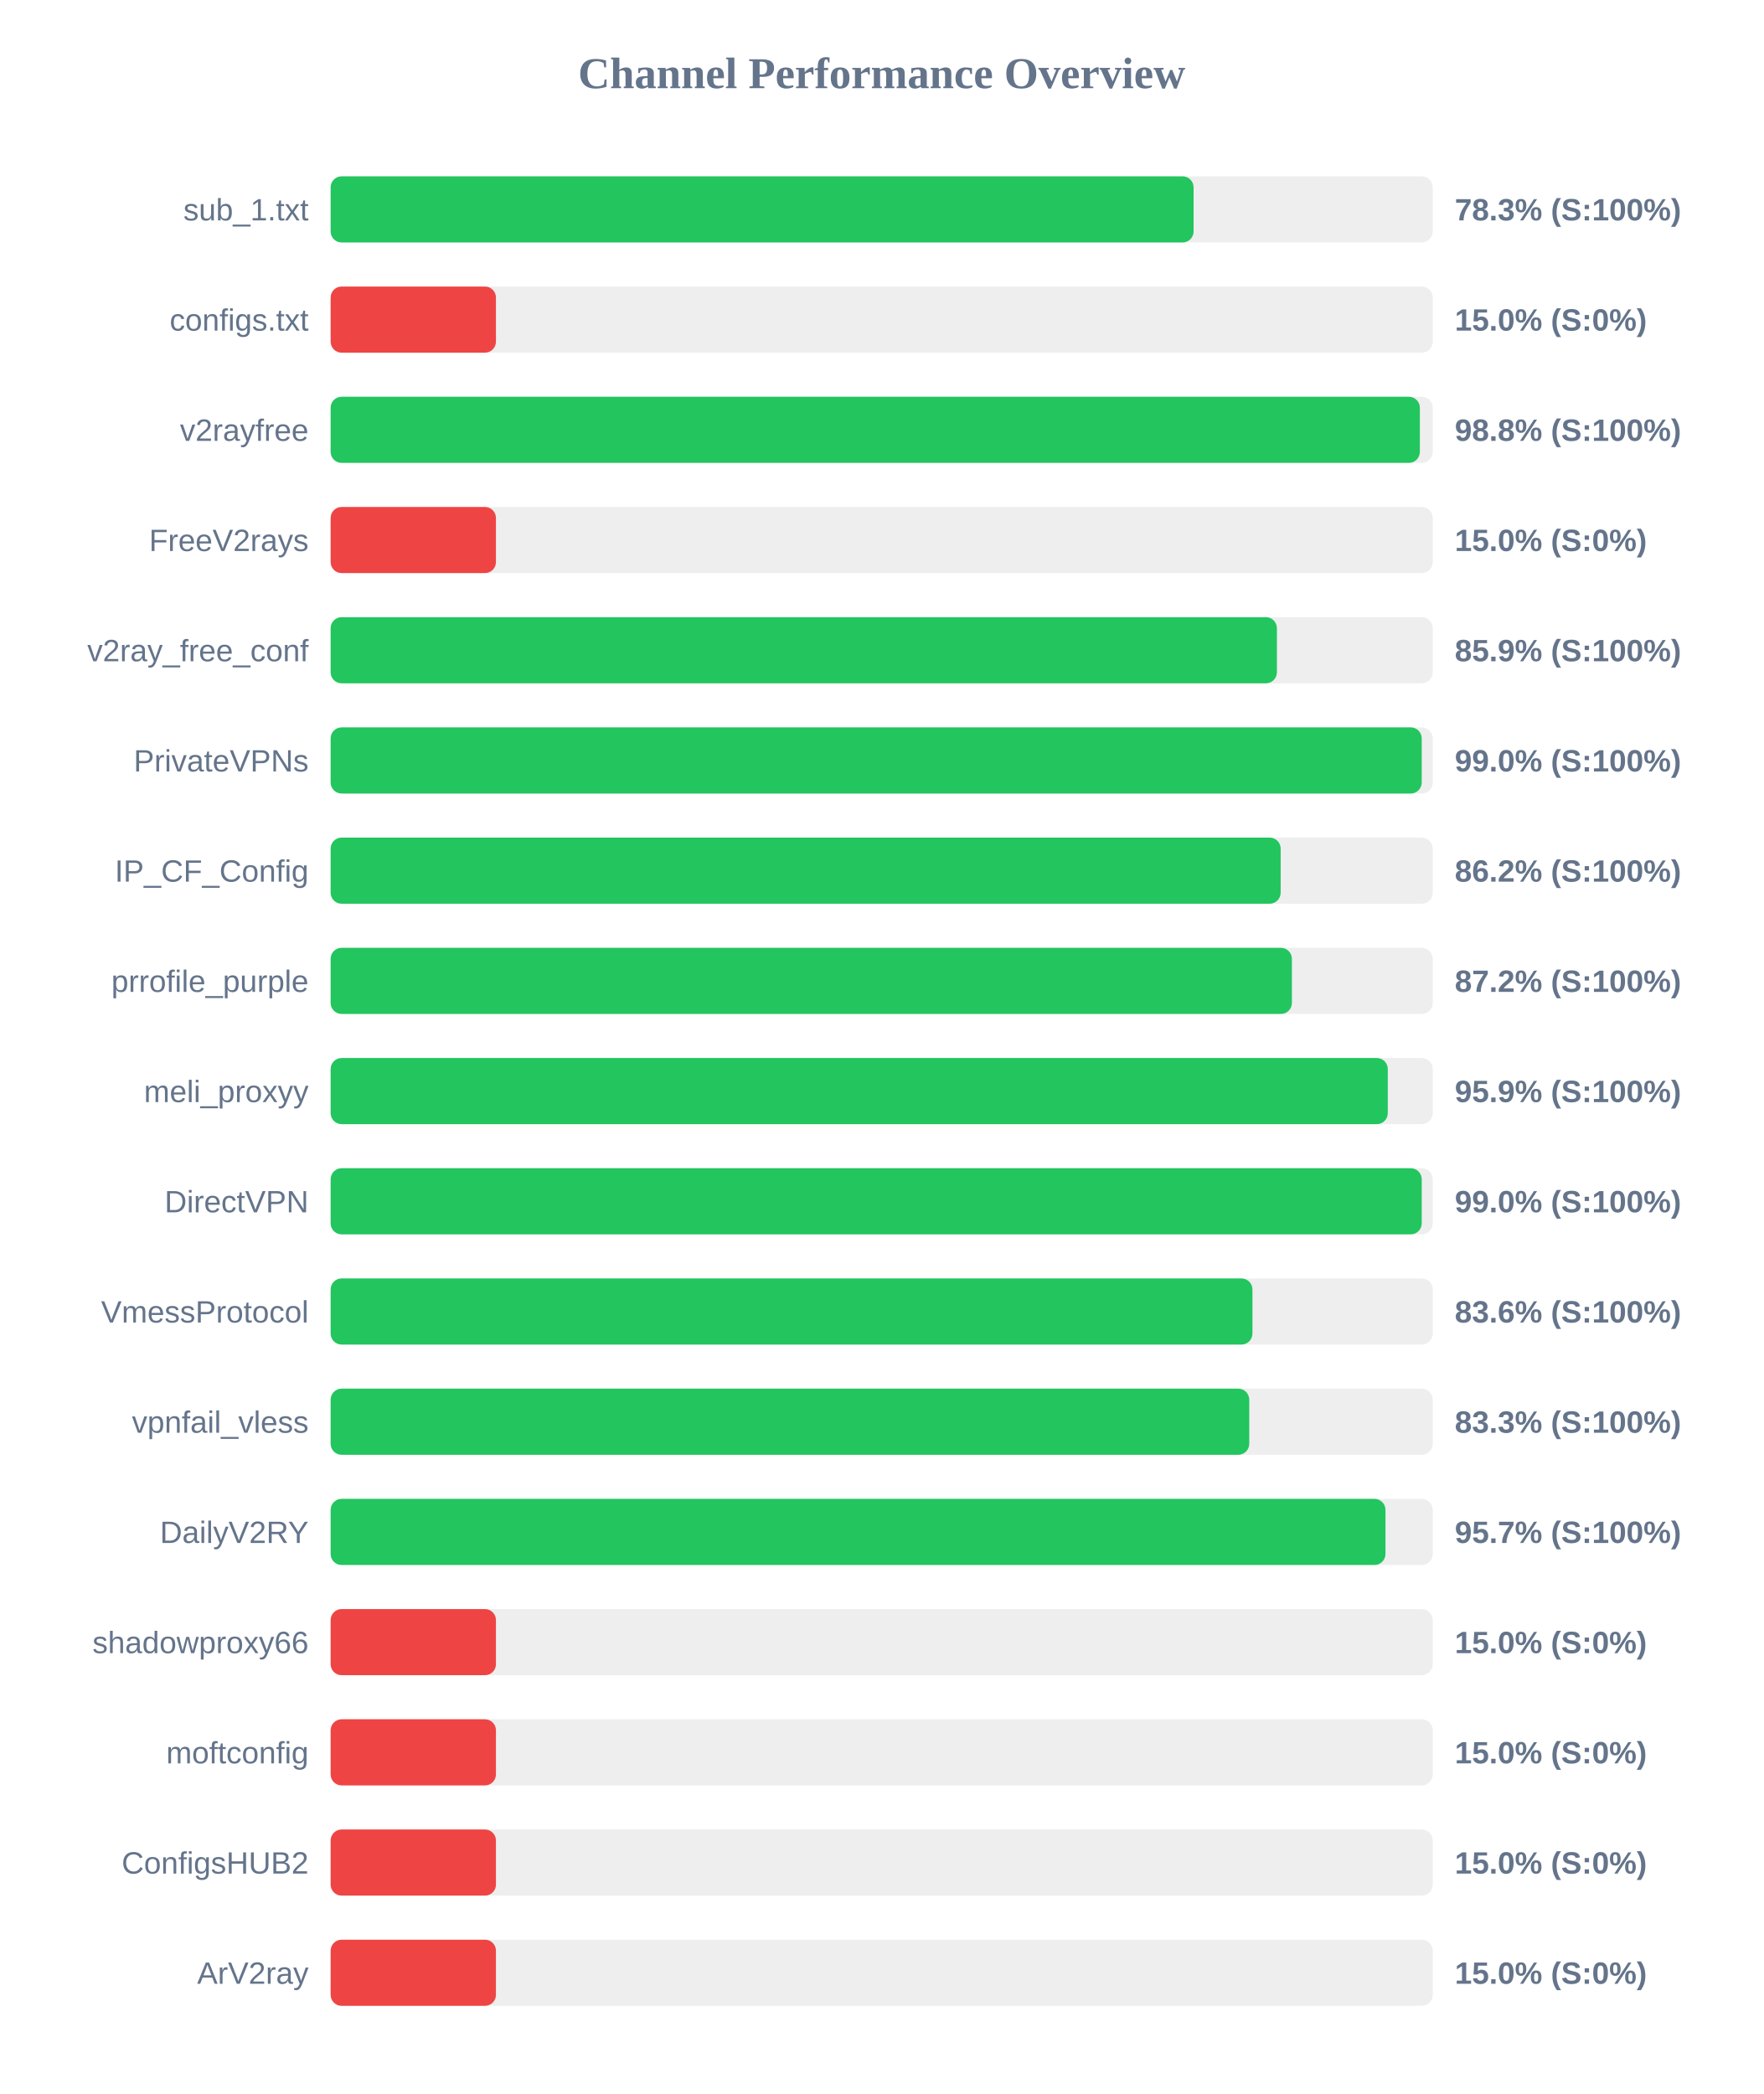
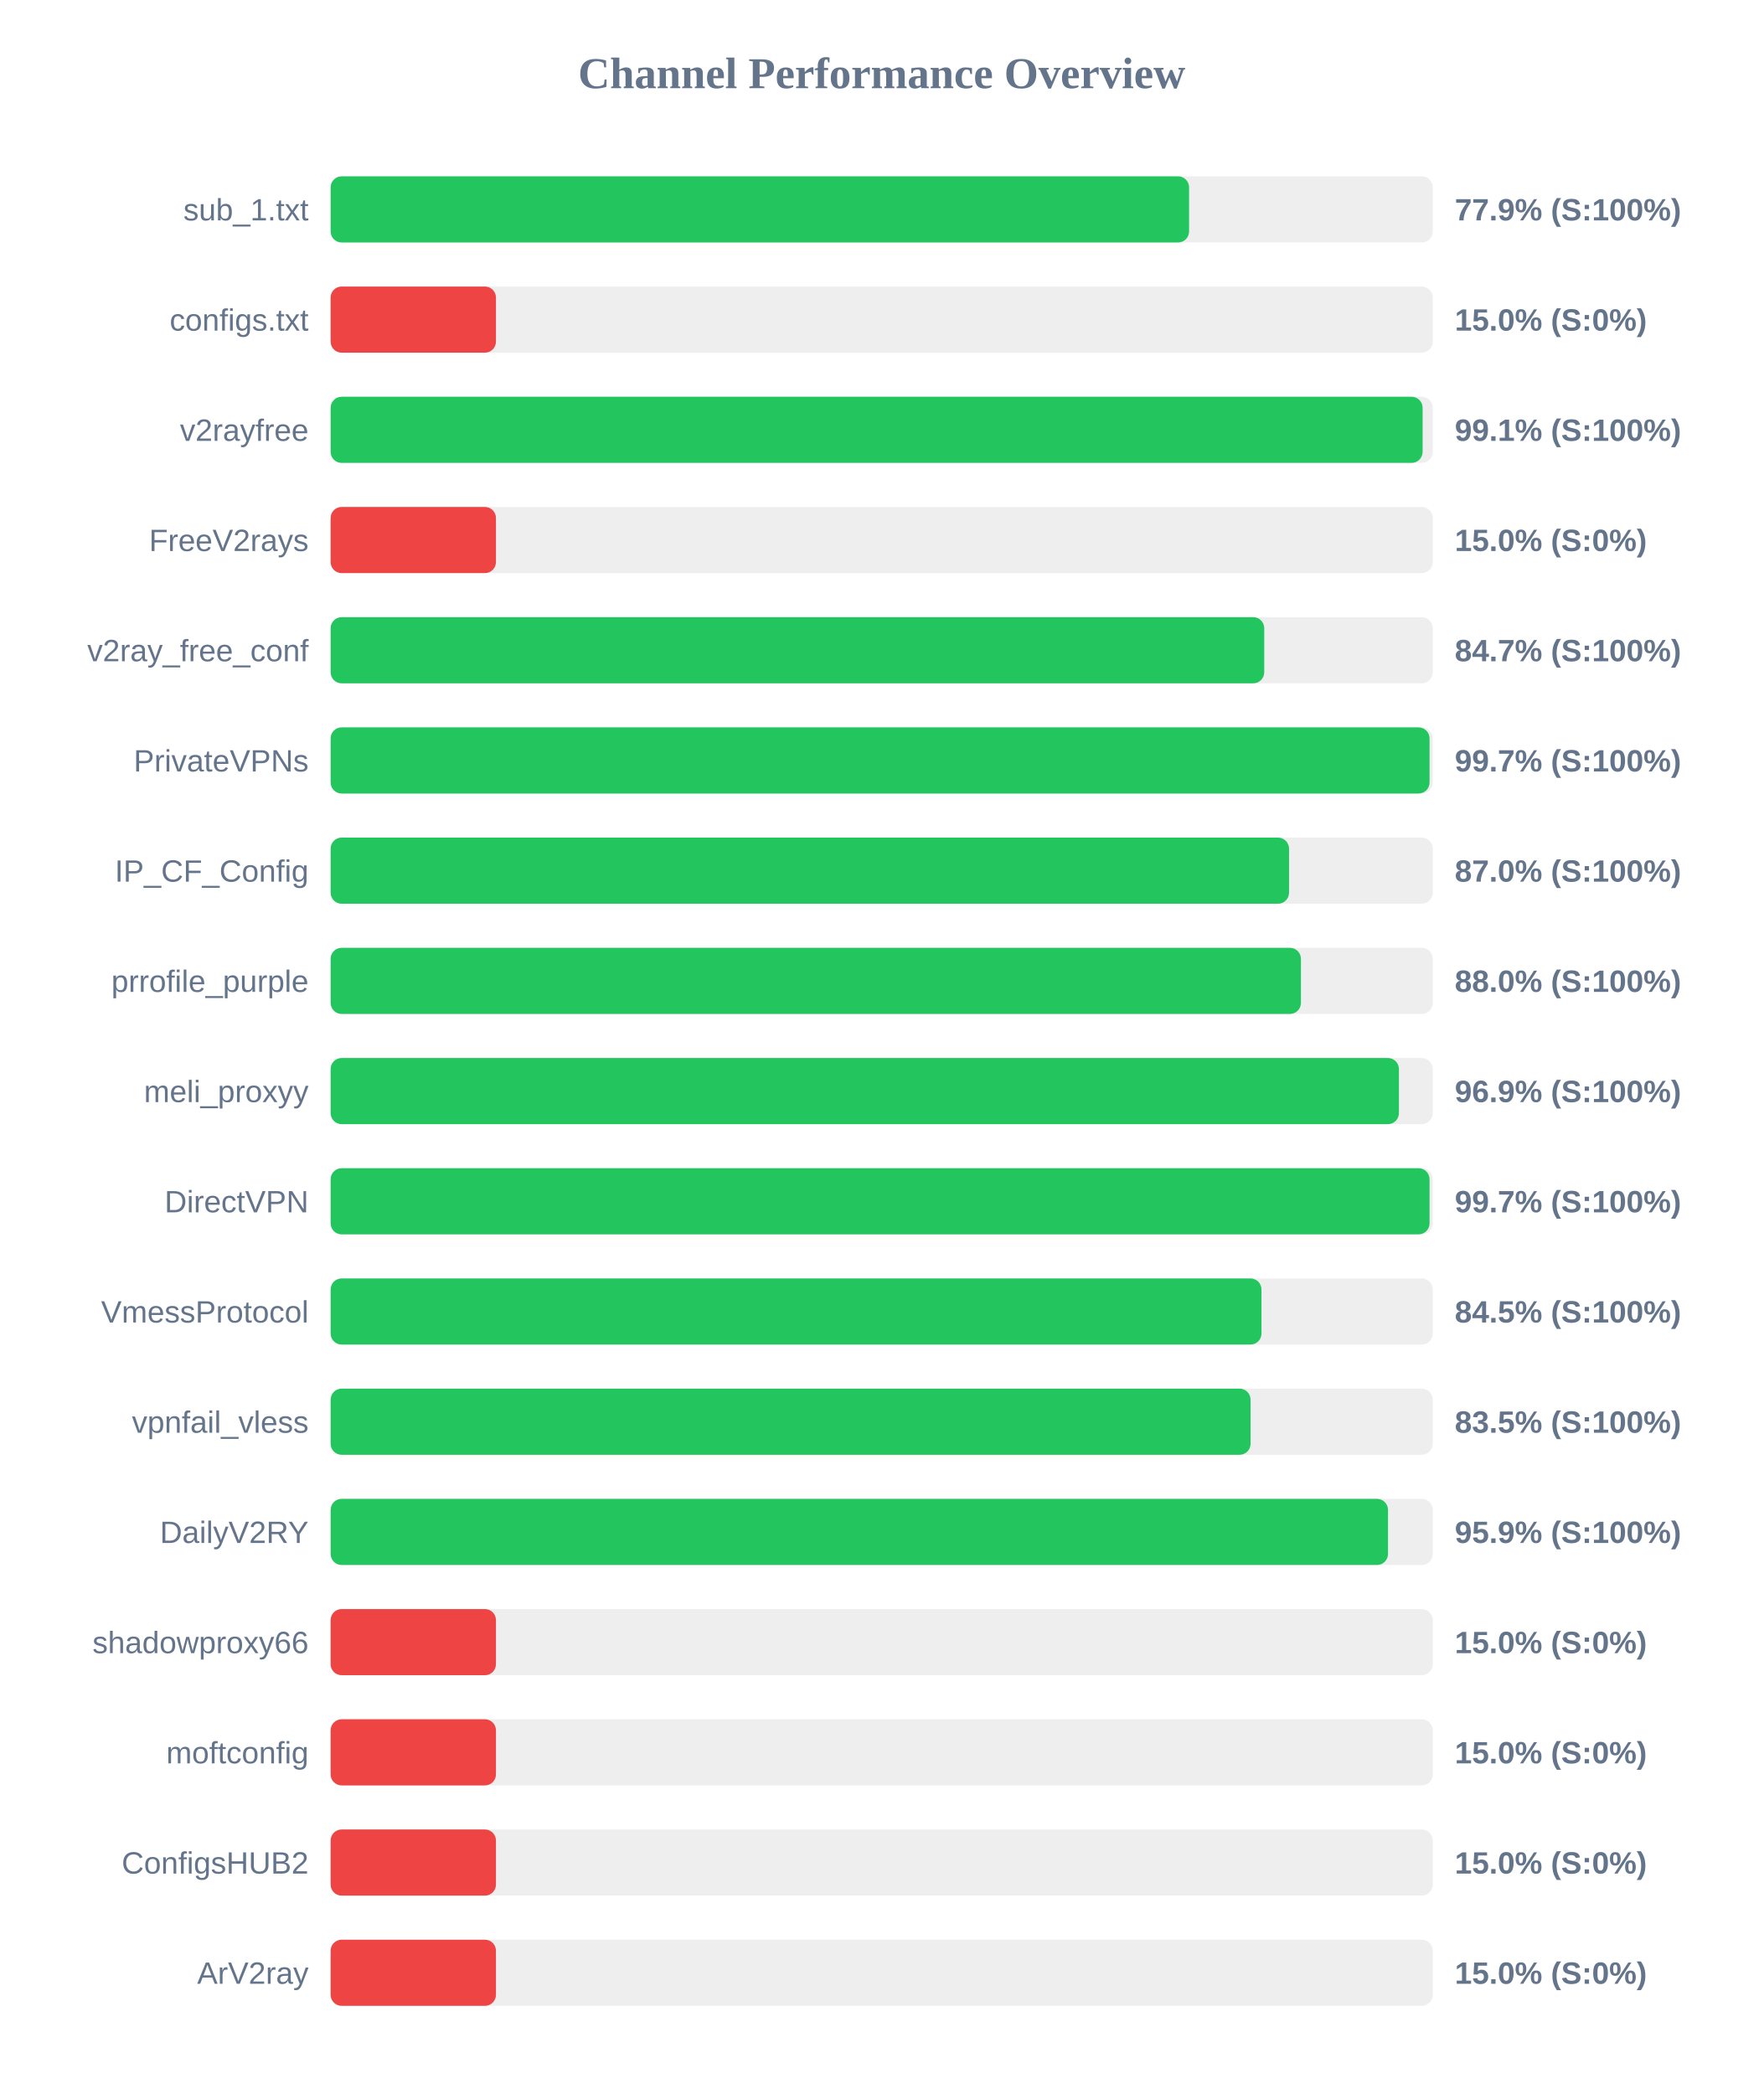
<svg xmlns="http://www.w3.org/2000/svg" width="800" height="950" version="1.1">
  <style>
        .row { font: 14px Arial; fill: #64748b; }
        .score { font: bold 14px Arial; fill: #64748b; }
    </style>
  <text x="400" y="40" text-anchor="middle" font-size="20px" font-weight="bold" fill="#64748b">Channel Performance Overview</text>
  <rect x="150" y="80" width="500" height="30" fill="#eee" rx="5" />
-   <rect x="150" y="80" width="391.5" height="30" fill="#22c55e" rx="5" />
+   <rect x="150" y="80" width="389.45" height="30" fill="#22c55e" rx="5" />
  <text x="140" y="100" text-anchor="end" class="row">sub_1.txt</text>
-   <text x="660" y="100" text-anchor="start" class="score">78.3% (S:100%)</text>
+   <text x="660" y="100" text-anchor="start" class="score">77.9% (S:100%)</text>
  <rect x="150" y="130" width="500" height="30" fill="#eee" rx="5" />
  <rect x="150" y="130" width="75.0" height="30" fill="#ef4444" rx="5" />
  <text x="140" y="150" text-anchor="end" class="row">configs.txt</text>
  <text x="660" y="150" text-anchor="start" class="score">15.0% (S:0%)</text>
  <rect x="150" y="180" width="500" height="30" fill="#eee" rx="5" />
-   <rect x="150" y="180" width="494.15" height="30" fill="#22c55e" rx="5" />
+   <rect x="150" y="180" width="495.4" height="30" fill="#22c55e" rx="5" />
  <text x="140" y="200" text-anchor="end" class="row">v2rayfree</text>
-   <text x="660" y="200" text-anchor="start" class="score">98.8% (S:100%)</text>
+   <text x="660" y="200" text-anchor="start" class="score">99.1% (S:100%)</text>
  <rect x="150" y="230" width="500" height="30" fill="#eee" rx="5" />
  <rect x="150" y="230" width="75.0" height="30" fill="#ef4444" rx="5" />
  <text x="140" y="250" text-anchor="end" class="row">FreeV2rays</text>
  <text x="660" y="250" text-anchor="start" class="score">15.0% (S:0%)</text>
  <rect x="150" y="280" width="500" height="30" fill="#eee" rx="5" />
-   <rect x="150" y="280" width="429.3" height="30" fill="#22c55e" rx="5" />
+   <rect x="150" y="280" width="423.55" height="30" fill="#22c55e" rx="5" />
  <text x="140" y="300" text-anchor="end" class="row">v2ray_free_conf</text>
-   <text x="660" y="300" text-anchor="start" class="score">85.9% (S:100%)</text>
+   <text x="660" y="300" text-anchor="start" class="score">84.7% (S:100%)</text>
  <rect x="150" y="330" width="500" height="30" fill="#eee" rx="5" />
-   <rect x="150" y="330" width="495.0" height="30" fill="#22c55e" rx="5" />
+   <rect x="150" y="330" width="498.55" height="30" fill="#22c55e" rx="5" />
  <text x="140" y="350" text-anchor="end" class="row">PrivateVPNs</text>
-   <text x="660" y="350" text-anchor="start" class="score">99.0% (S:100%)</text>
+   <text x="660" y="350" text-anchor="start" class="score">99.7% (S:100%)</text>
  <rect x="150" y="380" width="500" height="30" fill="#eee" rx="5" />
-   <rect x="150" y="380" width="431.0" height="30" fill="#22c55e" rx="5" />
+   <rect x="150" y="380" width="434.8" height="30" fill="#22c55e" rx="5" />
  <text x="140" y="400" text-anchor="end" class="row">IP_CF_Config</text>
-   <text x="660" y="400" text-anchor="start" class="score">86.2% (S:100%)</text>
+   <text x="660" y="400" text-anchor="start" class="score">87.0% (S:100%)</text>
  <rect x="150" y="430" width="500" height="30" fill="#eee" rx="5" />
-   <rect x="150" y="430" width="436.1" height="30" fill="#22c55e" rx="5" />
+   <rect x="150" y="430" width="440.2" height="30" fill="#22c55e" rx="5" />
  <text x="140" y="450" text-anchor="end" class="row">prrofile_purple</text>
-   <text x="660" y="450" text-anchor="start" class="score">87.2% (S:100%)</text>
+   <text x="660" y="450" text-anchor="start" class="score">88.0% (S:100%)</text>
  <rect x="150" y="480" width="500" height="30" fill="#eee" rx="5" />
-   <rect x="150" y="480" width="479.6" height="30" fill="#22c55e" rx="5" />
+   <rect x="150" y="480" width="484.65" height="30" fill="#22c55e" rx="5" />
  <text x="140" y="500" text-anchor="end" class="row">meli_proxyy</text>
-   <text x="660" y="500" text-anchor="start" class="score">95.9% (S:100%)</text>
+   <text x="660" y="500" text-anchor="start" class="score">96.9% (S:100%)</text>
  <rect x="150" y="530" width="500" height="30" fill="#eee" rx="5" />
-   <rect x="150" y="530" width="495.0" height="30" fill="#22c55e" rx="5" />
+   <rect x="150" y="530" width="498.55" height="30" fill="#22c55e" rx="5" />
  <text x="140" y="550" text-anchor="end" class="row">DirectVPN</text>
-   <text x="660" y="550" text-anchor="start" class="score">99.0% (S:100%)</text>
+   <text x="660" y="550" text-anchor="start" class="score">99.7% (S:100%)</text>
  <rect x="150" y="580" width="500" height="30" fill="#eee" rx="5" />
-   <rect x="150" y="580" width="418.2" height="30" fill="#22c55e" rx="5" />
+   <rect x="150" y="580" width="422.3" height="30" fill="#22c55e" rx="5" />
  <text x="140" y="600" text-anchor="end" class="row">VmessProtocol</text>
-   <text x="660" y="600" text-anchor="start" class="score">83.6% (S:100%)</text>
+   <text x="660" y="600" text-anchor="start" class="score">84.5% (S:100%)</text>
  <rect x="150" y="630" width="500" height="30" fill="#eee" rx="5" />
-   <rect x="150" y="630" width="416.75" height="30" fill="#22c55e" rx="5" />
+   <rect x="150" y="630" width="417.35" height="30" fill="#22c55e" rx="5" />
  <text x="140" y="650" text-anchor="end" class="row">vpnfail_vless</text>
-   <text x="660" y="650" text-anchor="start" class="score">83.3% (S:100%)</text>
+   <text x="660" y="650" text-anchor="start" class="score">83.5% (S:100%)</text>
  <rect x="150" y="680" width="500" height="30" fill="#eee" rx="5" />
-   <rect x="150" y="680" width="478.55" height="30" fill="#22c55e" rx="5" />
+   <rect x="150" y="680" width="479.7" height="30" fill="#22c55e" rx="5" />
  <text x="140" y="700" text-anchor="end" class="row">DailyV2RY</text>
-   <text x="660" y="700" text-anchor="start" class="score">95.7% (S:100%)</text>
+   <text x="660" y="700" text-anchor="start" class="score">95.9% (S:100%)</text>
  <rect x="150" y="730" width="500" height="30" fill="#eee" rx="5" />
  <rect x="150" y="730" width="75.0" height="30" fill="#ef4444" rx="5" />
  <text x="140" y="750" text-anchor="end" class="row">shadowproxy66</text>
  <text x="660" y="750" text-anchor="start" class="score">15.0% (S:0%)</text>
  <rect x="150" y="780" width="500" height="30" fill="#eee" rx="5" />
  <rect x="150" y="780" width="75.0" height="30" fill="#ef4444" rx="5" />
  <text x="140" y="800" text-anchor="end" class="row">moftconfig</text>
  <text x="660" y="800" text-anchor="start" class="score">15.0% (S:0%)</text>
  <rect x="150" y="830" width="500" height="30" fill="#eee" rx="5" />
  <rect x="150" y="830" width="75.0" height="30" fill="#ef4444" rx="5" />
  <text x="140" y="850" text-anchor="end" class="row">ConfigsHUB2</text>
  <text x="660" y="850" text-anchor="start" class="score">15.0% (S:0%)</text>
  <rect x="150" y="880" width="500" height="30" fill="#eee" rx="5" />
  <rect x="150" y="880" width="75.0" height="30" fill="#ef4444" rx="5" />
  <text x="140" y="900" text-anchor="end" class="row">ArV2ray</text>
  <text x="660" y="900" text-anchor="start" class="score">15.0% (S:0%)</text>
</svg>
